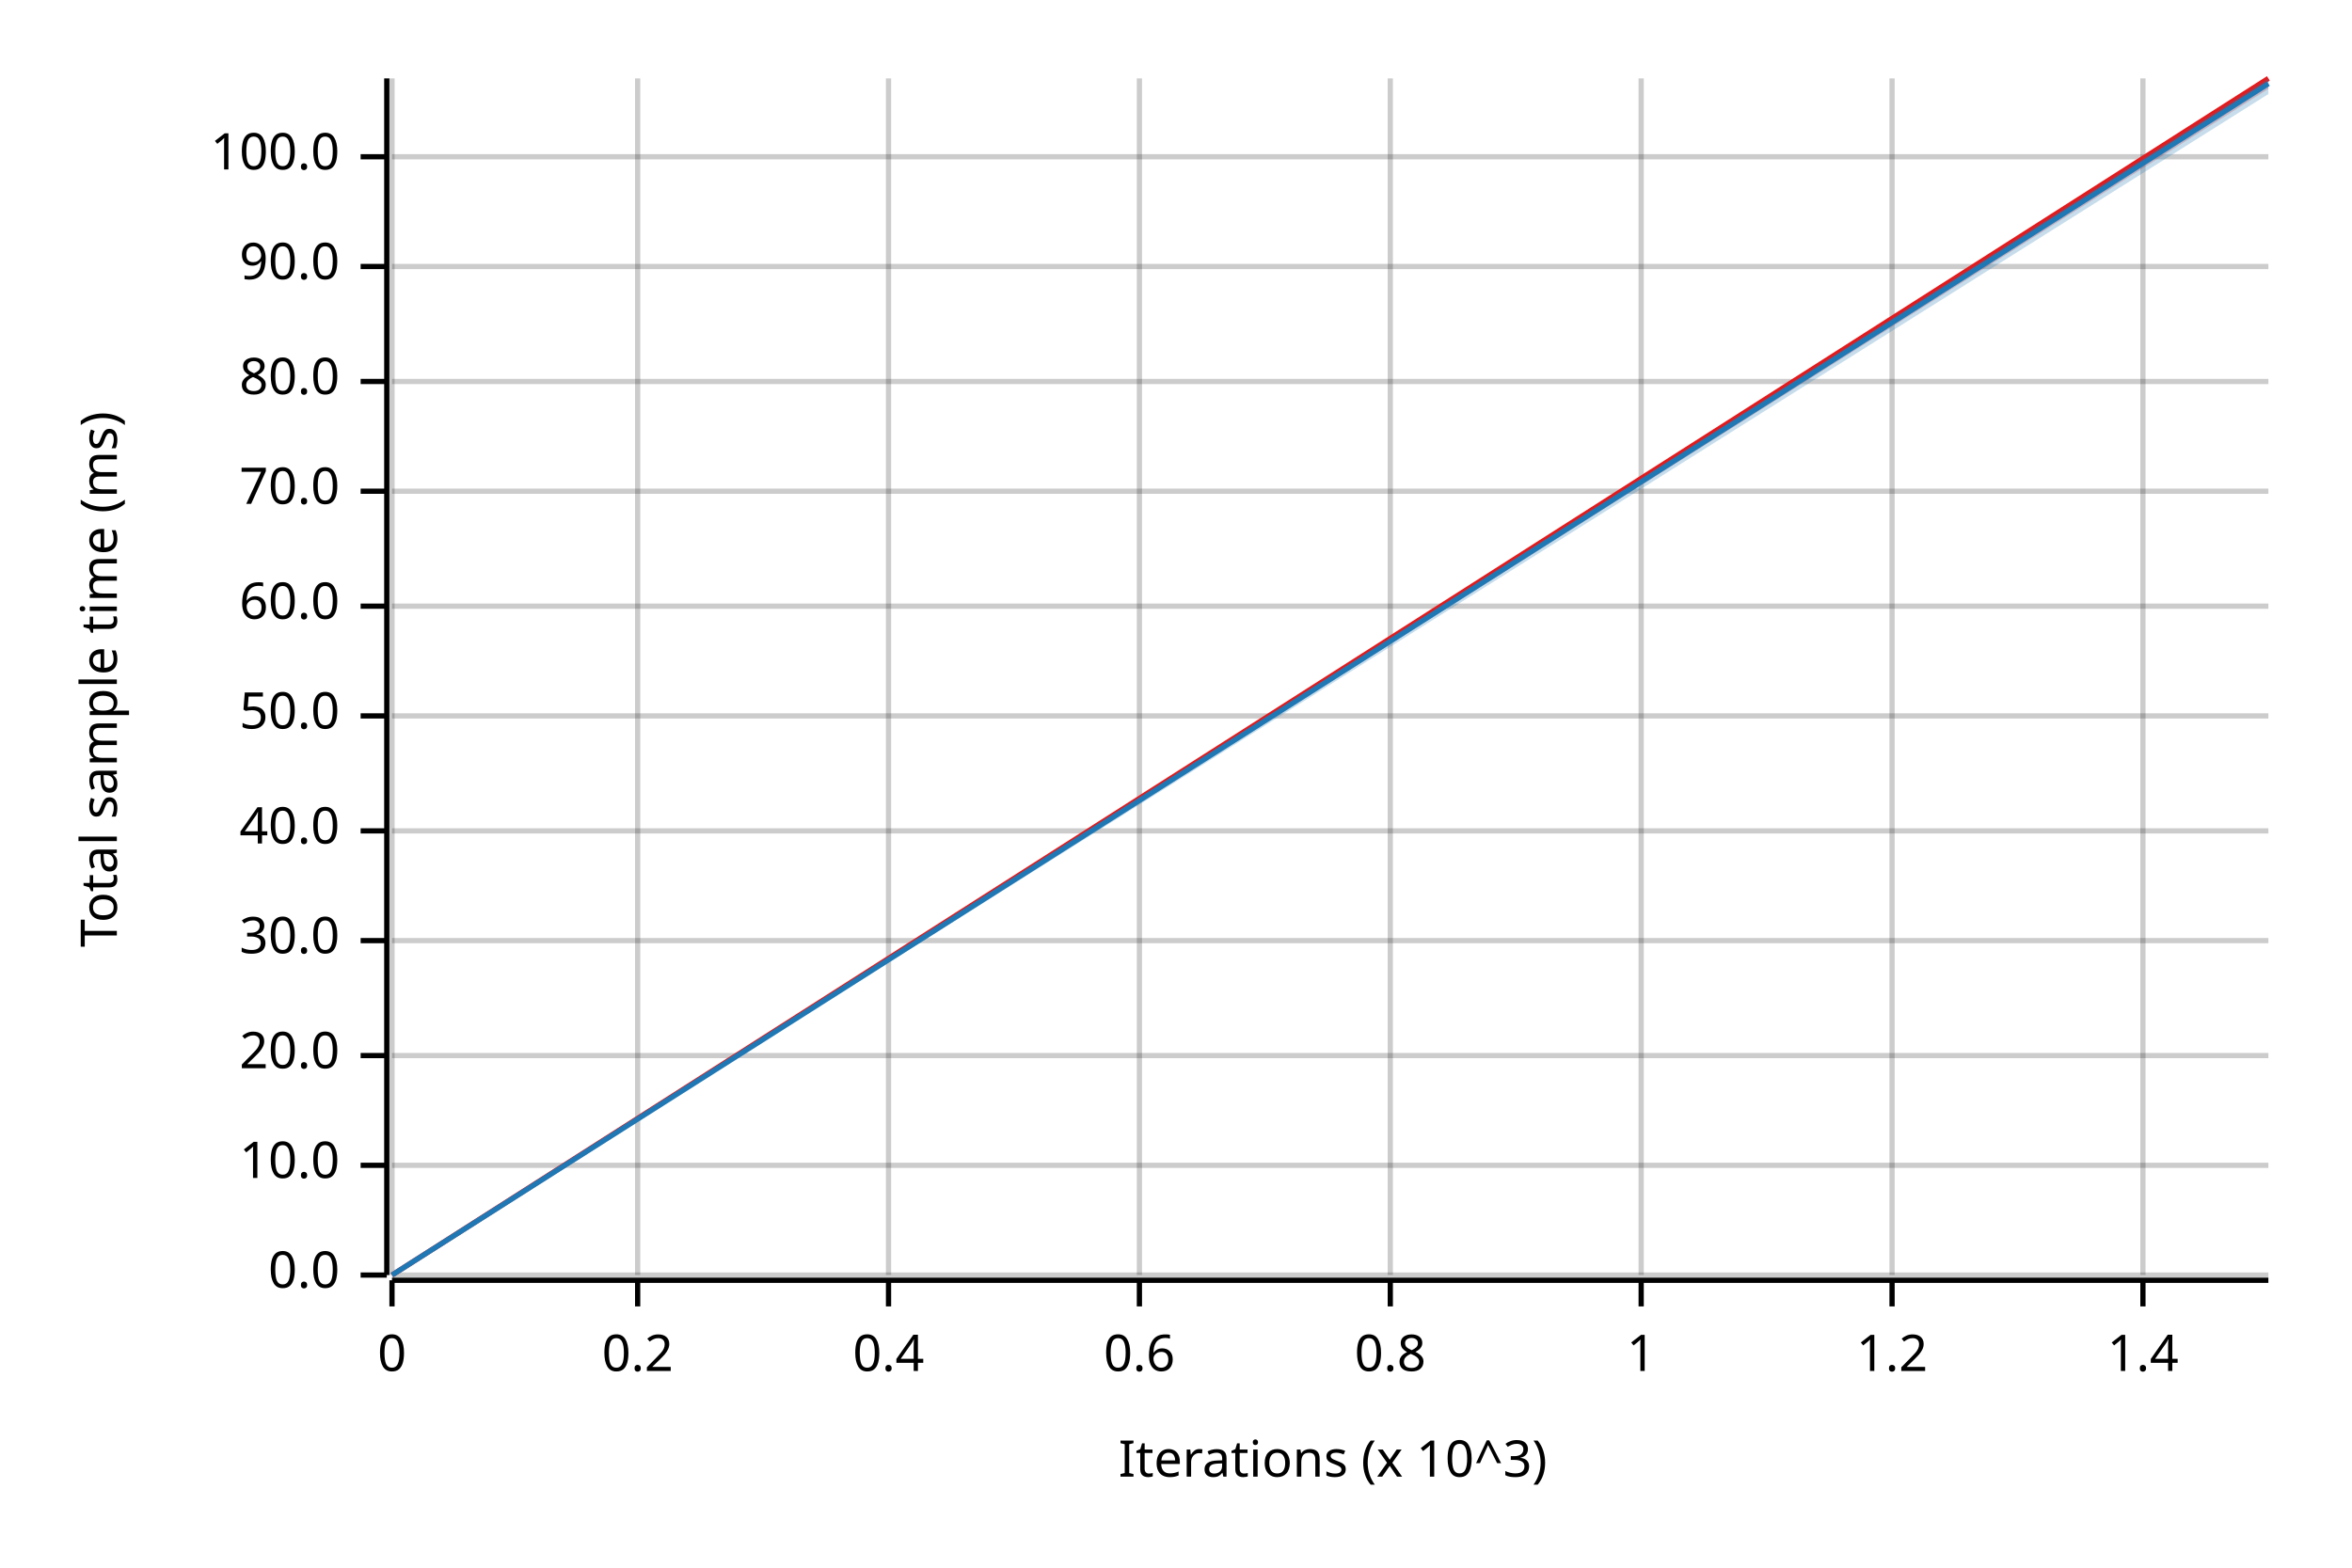
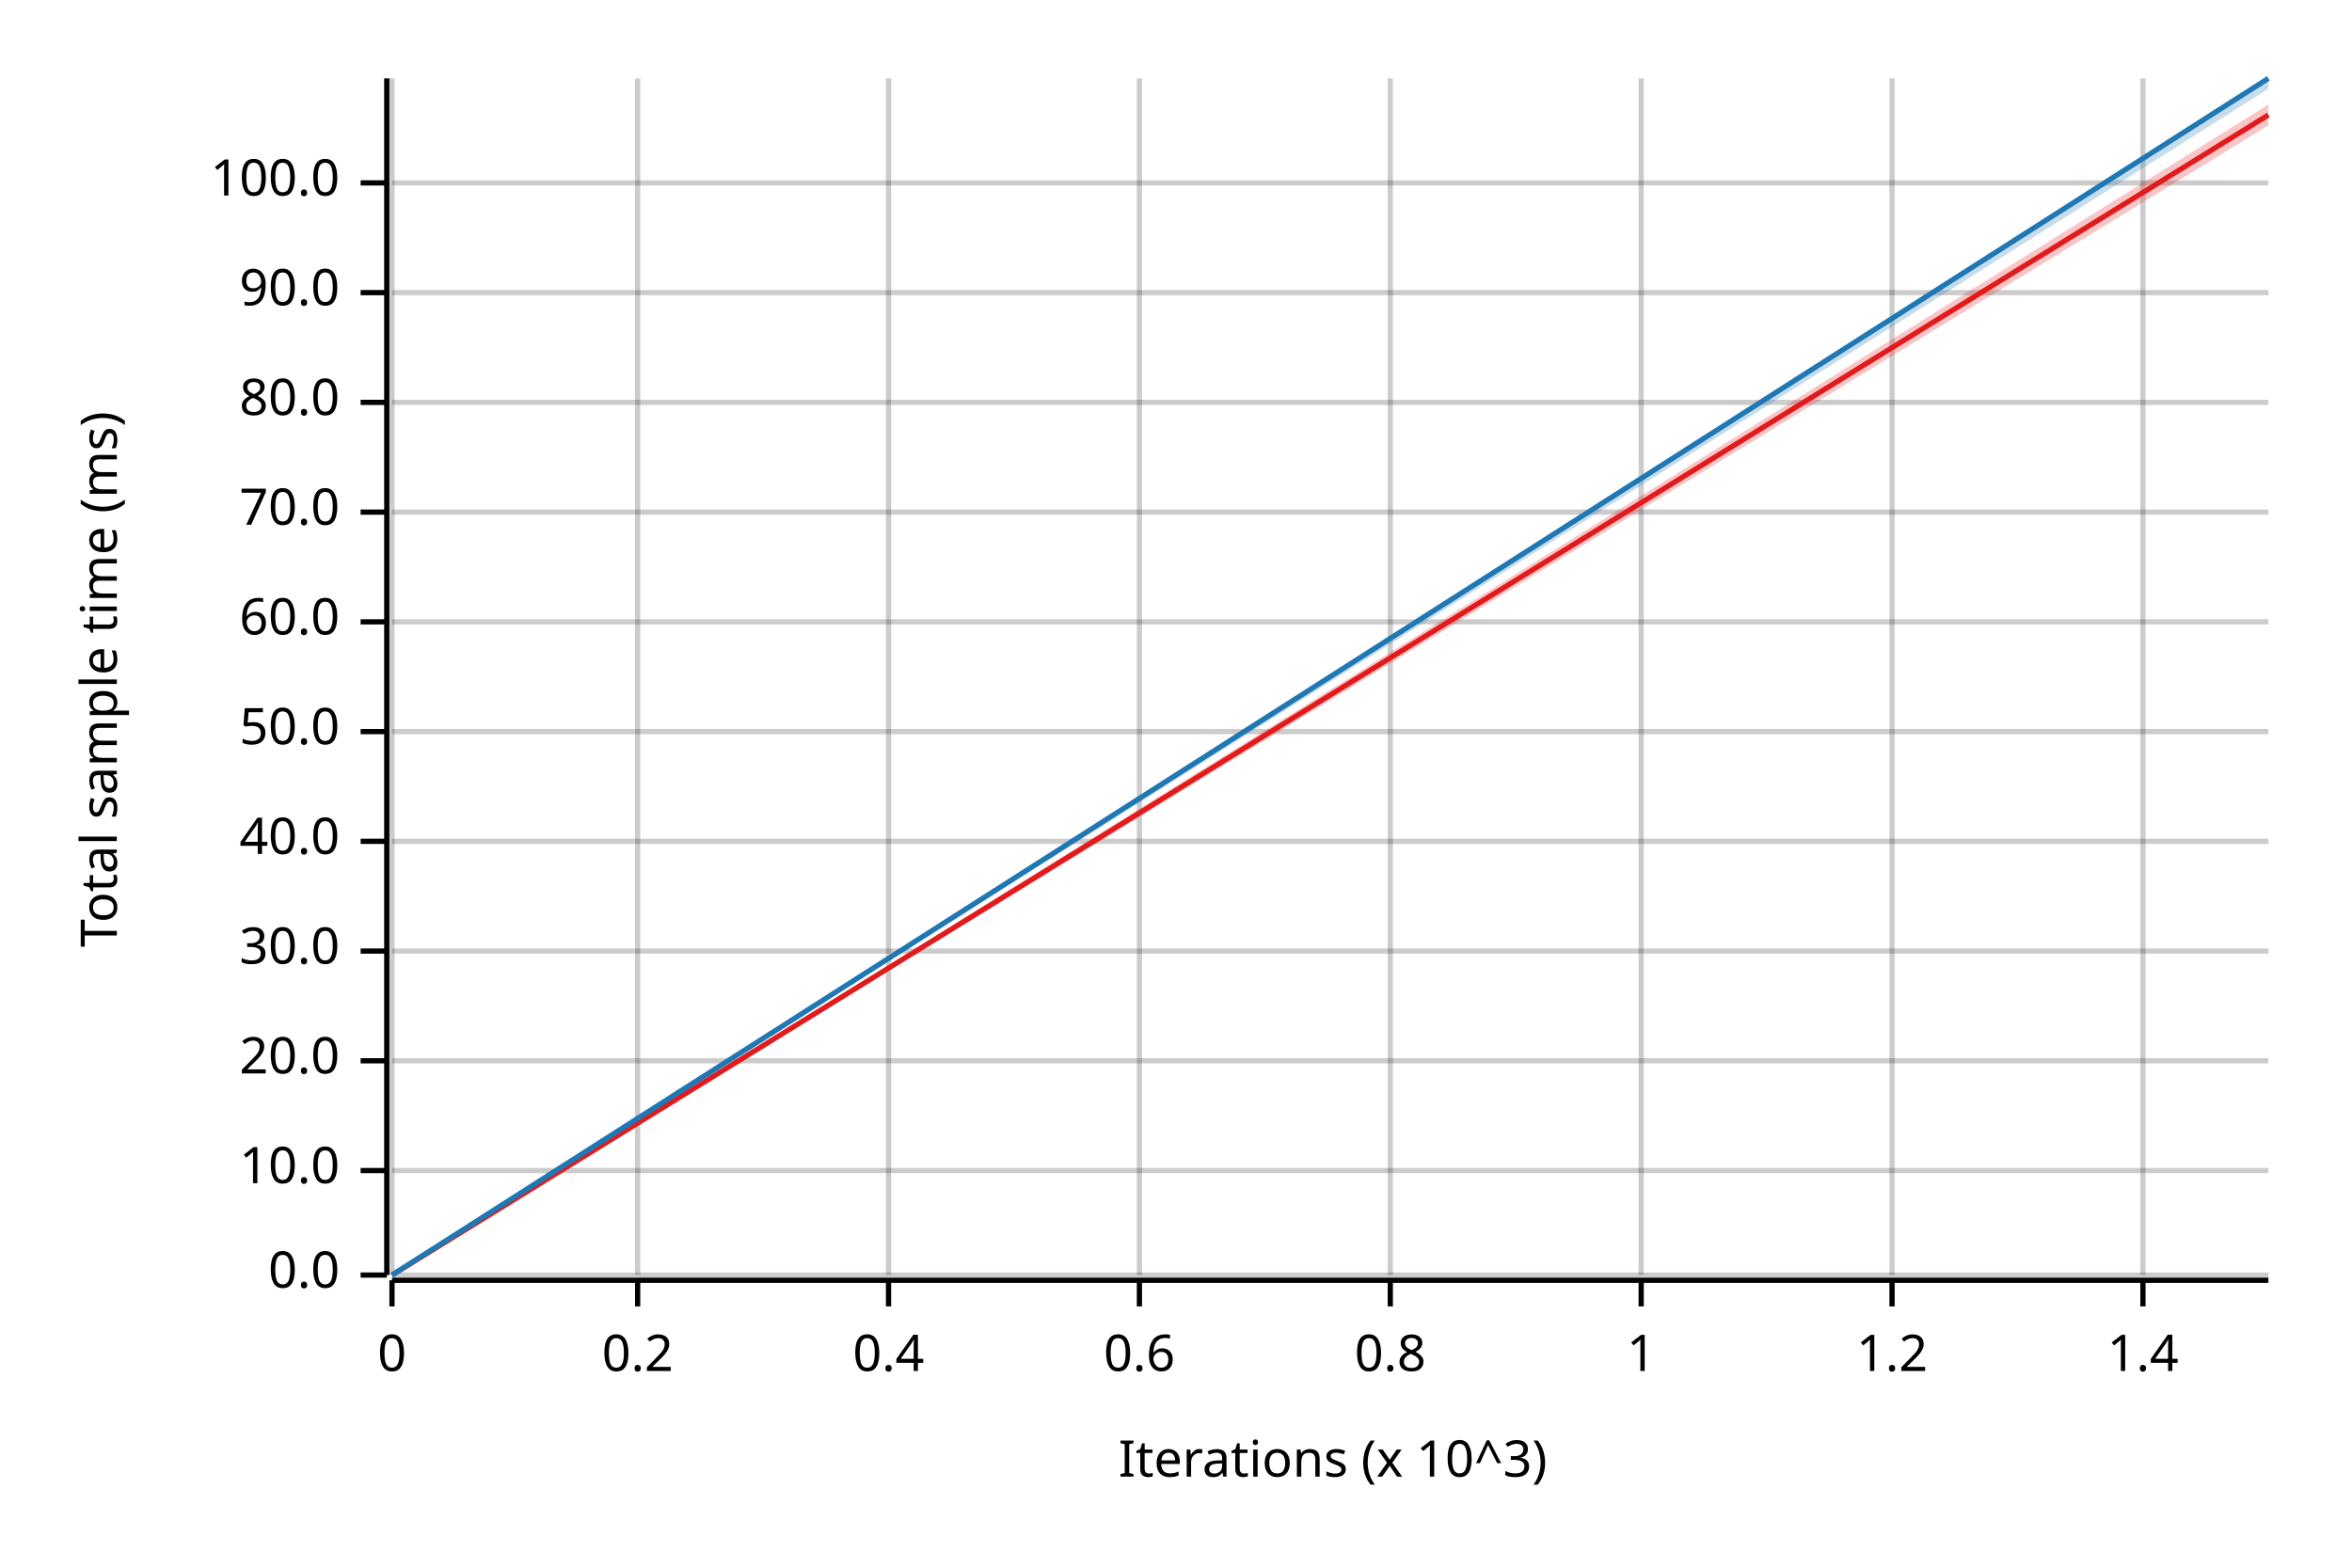
<svg xmlns="http://www.w3.org/2000/svg" width="450" height="300" viewBox="0 0 450 300">
  <text x="15" y="130" dy="0.76em" text-anchor="middle" font-family="sans-serif" font-size="9.677" opacity="1" fill="#000000" transform="rotate(270, 15, 130)">
Total sample time (ms)
</text>
  <text x="255" y="285" dy="-0.5ex" text-anchor="middle" font-family="sans-serif" font-size="9.677" opacity="1" fill="#000000">
Iterations (x 10^3)
</text>
  <line opacity="0.2" stroke="#000000" stroke-width="1" x1="75" y1="244" x2="75" y2="15" />
  <line opacity="0.2" stroke="#000000" stroke-width="1" x1="122" y1="244" x2="122" y2="15" />
  <line opacity="0.2" stroke="#000000" stroke-width="1" x1="170" y1="244" x2="170" y2="15" />
  <line opacity="0.2" stroke="#000000" stroke-width="1" x1="218" y1="244" x2="218" y2="15" />
  <line opacity="0.2" stroke="#000000" stroke-width="1" x1="266" y1="244" x2="266" y2="15" />
  <line opacity="0.2" stroke="#000000" stroke-width="1" x1="314" y1="244" x2="314" y2="15" />
  <line opacity="0.2" stroke="#000000" stroke-width="1" x1="362" y1="244" x2="362" y2="15" />
  <line opacity="0.2" stroke="#000000" stroke-width="1" x1="410" y1="244" x2="410" y2="15" />
  <line opacity="0.2" stroke="#000000" stroke-width="1" x1="75" y1="244" x2="434" y2="244" />
-   <line opacity="0.2" stroke="#000000" stroke-width="1" x1="75" y1="223" x2="434" y2="223" />
-   <line opacity="0.2" stroke="#000000" stroke-width="1" x1="75" y1="202" x2="434" y2="202" />
-   <line opacity="0.2" stroke="#000000" stroke-width="1" x1="75" y1="180" x2="434" y2="180" />
-   <line opacity="0.2" stroke="#000000" stroke-width="1" x1="75" y1="159" x2="434" y2="159" />
-   <line opacity="0.2" stroke="#000000" stroke-width="1" x1="75" y1="137" x2="434" y2="137" />
-   <line opacity="0.2" stroke="#000000" stroke-width="1" x1="75" y1="116" x2="434" y2="116" />
-   <line opacity="0.2" stroke="#000000" stroke-width="1" x1="75" y1="94" x2="434" y2="94" />
-   <line opacity="0.2" stroke="#000000" stroke-width="1" x1="75" y1="73" x2="434" y2="73" />
-   <line opacity="0.2" stroke="#000000" stroke-width="1" x1="75" y1="51" x2="434" y2="51" />
-   <line opacity="0.2" stroke="#000000" stroke-width="1" x1="75" y1="30" x2="434" y2="30" />
+   <line opacity="0.2" stroke="#000000" stroke-width="1" x1="75" y1="224" x2="434" y2="224" />
+   <line opacity="0.2" stroke="#000000" stroke-width="1" x1="75" y1="203" x2="434" y2="203" />
+   <line opacity="0.2" stroke="#000000" stroke-width="1" x1="75" y1="182" x2="434" y2="182" />
+   <line opacity="0.2" stroke="#000000" stroke-width="1" x1="75" y1="161" x2="434" y2="161" />
+   <line opacity="0.2" stroke="#000000" stroke-width="1" x1="75" y1="140" x2="434" y2="140" />
+   <line opacity="0.2" stroke="#000000" stroke-width="1" x1="75" y1="119" x2="434" y2="119" />
+   <line opacity="0.2" stroke="#000000" stroke-width="1" x1="75" y1="98" x2="434" y2="98" />
+   <line opacity="0.2" stroke="#000000" stroke-width="1" x1="75" y1="77" x2="434" y2="77" />
+   <line opacity="0.2" stroke="#000000" stroke-width="1" x1="75" y1="56" x2="434" y2="56" />
+   <line opacity="0.2" stroke="#000000" stroke-width="1" x1="75" y1="35" x2="434" y2="35" />
  <polyline fill="none" opacity="1" stroke="#000000" stroke-width="1" points="74,15 74,244 " />
  <text x="65" y="244" dy="0.5ex" text-anchor="end" font-family="sans-serif" font-size="9.677" opacity="1" fill="#000000">
0.0
</text>
  <polyline fill="none" opacity="1" stroke="#000000" stroke-width="1" points="69,244 74,244 " />
-   <text x="65" y="223" dy="0.5ex" text-anchor="end" font-family="sans-serif" font-size="9.677" opacity="1" fill="#000000">
+   <text x="65" y="224" dy="0.5ex" text-anchor="end" font-family="sans-serif" font-size="9.677" opacity="1" fill="#000000">
10.0
</text>
-   <polyline fill="none" opacity="1" stroke="#000000" stroke-width="1" points="69,223 74,223 " />
-   <text x="65" y="202" dy="0.5ex" text-anchor="end" font-family="sans-serif" font-size="9.677" opacity="1" fill="#000000">
+   <polyline fill="none" opacity="1" stroke="#000000" stroke-width="1" points="69,224 74,224 " />
+   <text x="65" y="203" dy="0.5ex" text-anchor="end" font-family="sans-serif" font-size="9.677" opacity="1" fill="#000000">
20.0
</text>
-   <polyline fill="none" opacity="1" stroke="#000000" stroke-width="1" points="69,202 74,202 " />
-   <text x="65" y="180" dy="0.5ex" text-anchor="end" font-family="sans-serif" font-size="9.677" opacity="1" fill="#000000">
+   <polyline fill="none" opacity="1" stroke="#000000" stroke-width="1" points="69,203 74,203 " />
+   <text x="65" y="182" dy="0.5ex" text-anchor="end" font-family="sans-serif" font-size="9.677" opacity="1" fill="#000000">
30.0
</text>
-   <polyline fill="none" opacity="1" stroke="#000000" stroke-width="1" points="69,180 74,180 " />
-   <text x="65" y="159" dy="0.5ex" text-anchor="end" font-family="sans-serif" font-size="9.677" opacity="1" fill="#000000">
+   <polyline fill="none" opacity="1" stroke="#000000" stroke-width="1" points="69,182 74,182 " />
+   <text x="65" y="161" dy="0.5ex" text-anchor="end" font-family="sans-serif" font-size="9.677" opacity="1" fill="#000000">
40.0
</text>
-   <polyline fill="none" opacity="1" stroke="#000000" stroke-width="1" points="69,159 74,159 " />
-   <text x="65" y="137" dy="0.5ex" text-anchor="end" font-family="sans-serif" font-size="9.677" opacity="1" fill="#000000">
+   <polyline fill="none" opacity="1" stroke="#000000" stroke-width="1" points="69,161 74,161 " />
+   <text x="65" y="140" dy="0.5ex" text-anchor="end" font-family="sans-serif" font-size="9.677" opacity="1" fill="#000000">
50.0
</text>
-   <polyline fill="none" opacity="1" stroke="#000000" stroke-width="1" points="69,137 74,137 " />
-   <text x="65" y="116" dy="0.5ex" text-anchor="end" font-family="sans-serif" font-size="9.677" opacity="1" fill="#000000">
+   <polyline fill="none" opacity="1" stroke="#000000" stroke-width="1" points="69,140 74,140 " />
+   <text x="65" y="119" dy="0.5ex" text-anchor="end" font-family="sans-serif" font-size="9.677" opacity="1" fill="#000000">
60.0
</text>
-   <polyline fill="none" opacity="1" stroke="#000000" stroke-width="1" points="69,116 74,116 " />
-   <text x="65" y="94" dy="0.5ex" text-anchor="end" font-family="sans-serif" font-size="9.677" opacity="1" fill="#000000">
+   <polyline fill="none" opacity="1" stroke="#000000" stroke-width="1" points="69,119 74,119 " />
+   <text x="65" y="98" dy="0.5ex" text-anchor="end" font-family="sans-serif" font-size="9.677" opacity="1" fill="#000000">
70.0
</text>
-   <polyline fill="none" opacity="1" stroke="#000000" stroke-width="1" points="69,94 74,94 " />
-   <text x="65" y="73" dy="0.5ex" text-anchor="end" font-family="sans-serif" font-size="9.677" opacity="1" fill="#000000">
+   <polyline fill="none" opacity="1" stroke="#000000" stroke-width="1" points="69,98 74,98 " />
+   <text x="65" y="77" dy="0.5ex" text-anchor="end" font-family="sans-serif" font-size="9.677" opacity="1" fill="#000000">
80.0
</text>
-   <polyline fill="none" opacity="1" stroke="#000000" stroke-width="1" points="69,73 74,73 " />
-   <text x="65" y="51" dy="0.5ex" text-anchor="end" font-family="sans-serif" font-size="9.677" opacity="1" fill="#000000">
+   <polyline fill="none" opacity="1" stroke="#000000" stroke-width="1" points="69,77 74,77 " />
+   <text x="65" y="56" dy="0.5ex" text-anchor="end" font-family="sans-serif" font-size="9.677" opacity="1" fill="#000000">
90.0
</text>
-   <polyline fill="none" opacity="1" stroke="#000000" stroke-width="1" points="69,51 74,51 " />
-   <text x="65" y="30" dy="0.5ex" text-anchor="end" font-family="sans-serif" font-size="9.677" opacity="1" fill="#000000">
+   <polyline fill="none" opacity="1" stroke="#000000" stroke-width="1" points="69,56 74,56 " />
+   <text x="65" y="35" dy="0.5ex" text-anchor="end" font-family="sans-serif" font-size="9.677" opacity="1" fill="#000000">
100.0
</text>
-   <polyline fill="none" opacity="1" stroke="#000000" stroke-width="1" points="69,30 74,30 " />
+   <polyline fill="none" opacity="1" stroke="#000000" stroke-width="1" points="69,35 74,35 " />
  <polyline fill="none" opacity="1" stroke="#000000" stroke-width="1" points="75,245 434,245 " />
  <text x="75" y="255" dy="0.76em" text-anchor="middle" font-family="sans-serif" font-size="9.677" opacity="1" fill="#000000">
0
</text>
  <polyline fill="none" opacity="1" stroke="#000000" stroke-width="1" points="75,245 75,250 " />
  <text x="122" y="255" dy="0.76em" text-anchor="middle" font-family="sans-serif" font-size="9.677" opacity="1" fill="#000000">
0.2
</text>
  <polyline fill="none" opacity="1" stroke="#000000" stroke-width="1" points="122,245 122,250 " />
  <text x="170" y="255" dy="0.76em" text-anchor="middle" font-family="sans-serif" font-size="9.677" opacity="1" fill="#000000">
0.4
</text>
  <polyline fill="none" opacity="1" stroke="#000000" stroke-width="1" points="170,245 170,250 " />
  <text x="218" y="255" dy="0.76em" text-anchor="middle" font-family="sans-serif" font-size="9.677" opacity="1" fill="#000000">
0.6
</text>
  <polyline fill="none" opacity="1" stroke="#000000" stroke-width="1" points="218,245 218,250 " />
  <text x="266" y="255" dy="0.76em" text-anchor="middle" font-family="sans-serif" font-size="9.677" opacity="1" fill="#000000">
0.8
</text>
  <polyline fill="none" opacity="1" stroke="#000000" stroke-width="1" points="266,245 266,250 " />
  <text x="314" y="255" dy="0.76em" text-anchor="middle" font-family="sans-serif" font-size="9.677" opacity="1" fill="#000000">
1
</text>
  <polyline fill="none" opacity="1" stroke="#000000" stroke-width="1" points="314,245 314,250 " />
  <text x="362" y="255" dy="0.76em" text-anchor="middle" font-family="sans-serif" font-size="9.677" opacity="1" fill="#000000">
1.2
</text>
  <polyline fill="none" opacity="1" stroke="#000000" stroke-width="1" points="362,245 362,250 " />
  <text x="410" y="255" dy="0.76em" text-anchor="middle" font-family="sans-serif" font-size="9.677" opacity="1" fill="#000000">
1.4
</text>
  <polyline fill="none" opacity="1" stroke="#000000" stroke-width="1" points="410,245 410,250 " />
-   <polyline fill="none" opacity="1" stroke="#E31A1C" stroke-width="1" points="75,244 434,15 " />
-   <polygon opacity="0.25" fill="#E31A1C" points="75,244 434,17 434,15 " />
-   <polyline fill="none" opacity="1" stroke="#1F78B4" stroke-width="1" points="75,244 434,16 " />
-   <polygon opacity="0.25" fill="#1F78B4" points="75,244 434,18 434,15 " />
+   <polyline fill="none" opacity="1" stroke="#E31A1C" stroke-width="1" points="75,244 434,22 " />
+   <polygon opacity="0.25" fill="#E31A1C" points="75,244 434,24 434,20 " />
+   <polyline fill="none" opacity="1" stroke="#1F78B4" stroke-width="1" points="75,244 434,15 " />
+   <polygon opacity="0.25" fill="#1F78B4" points="75,244 434,17 434,15 " />
</svg>
